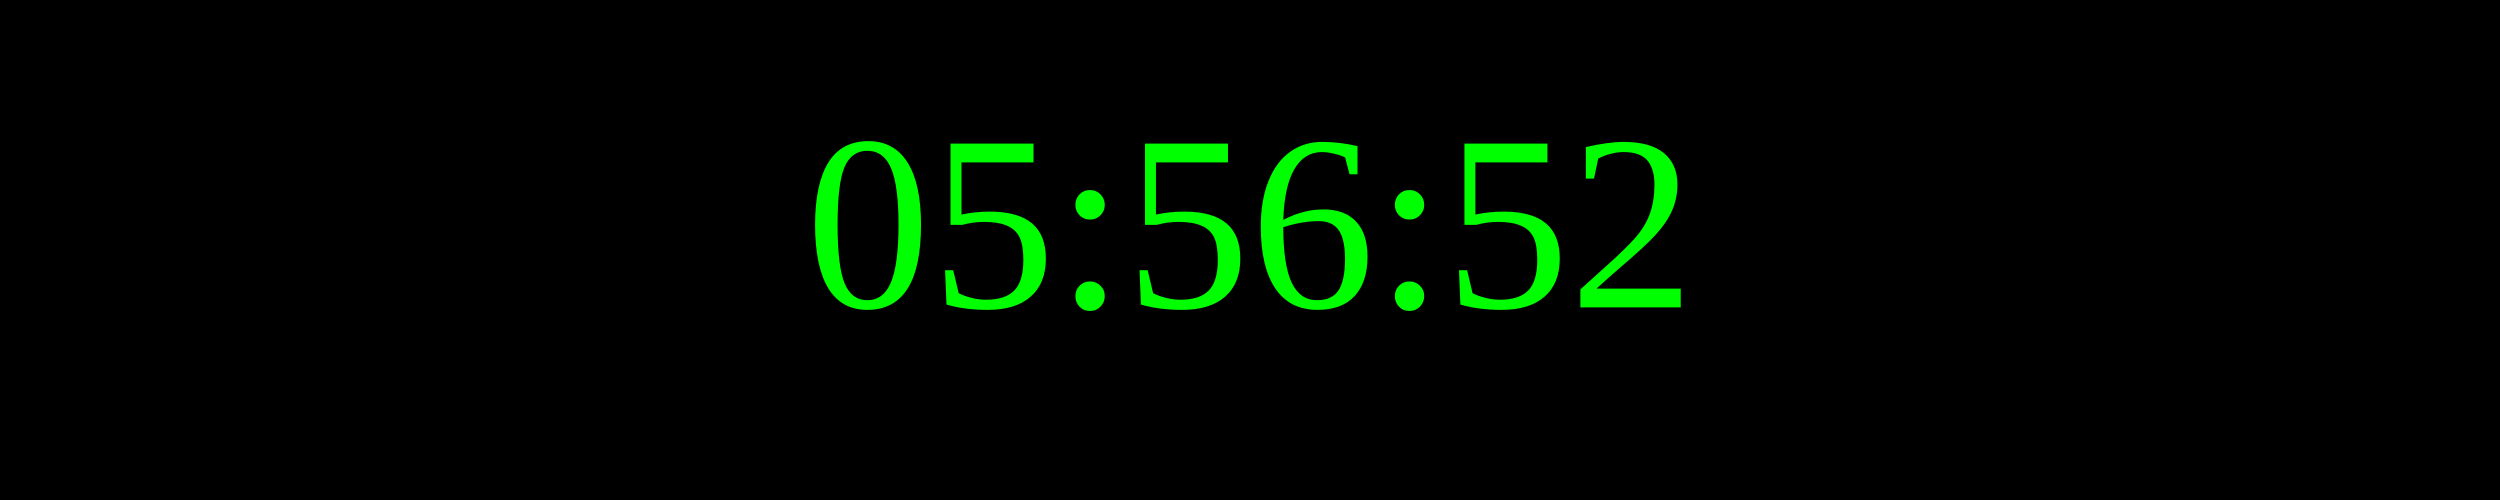
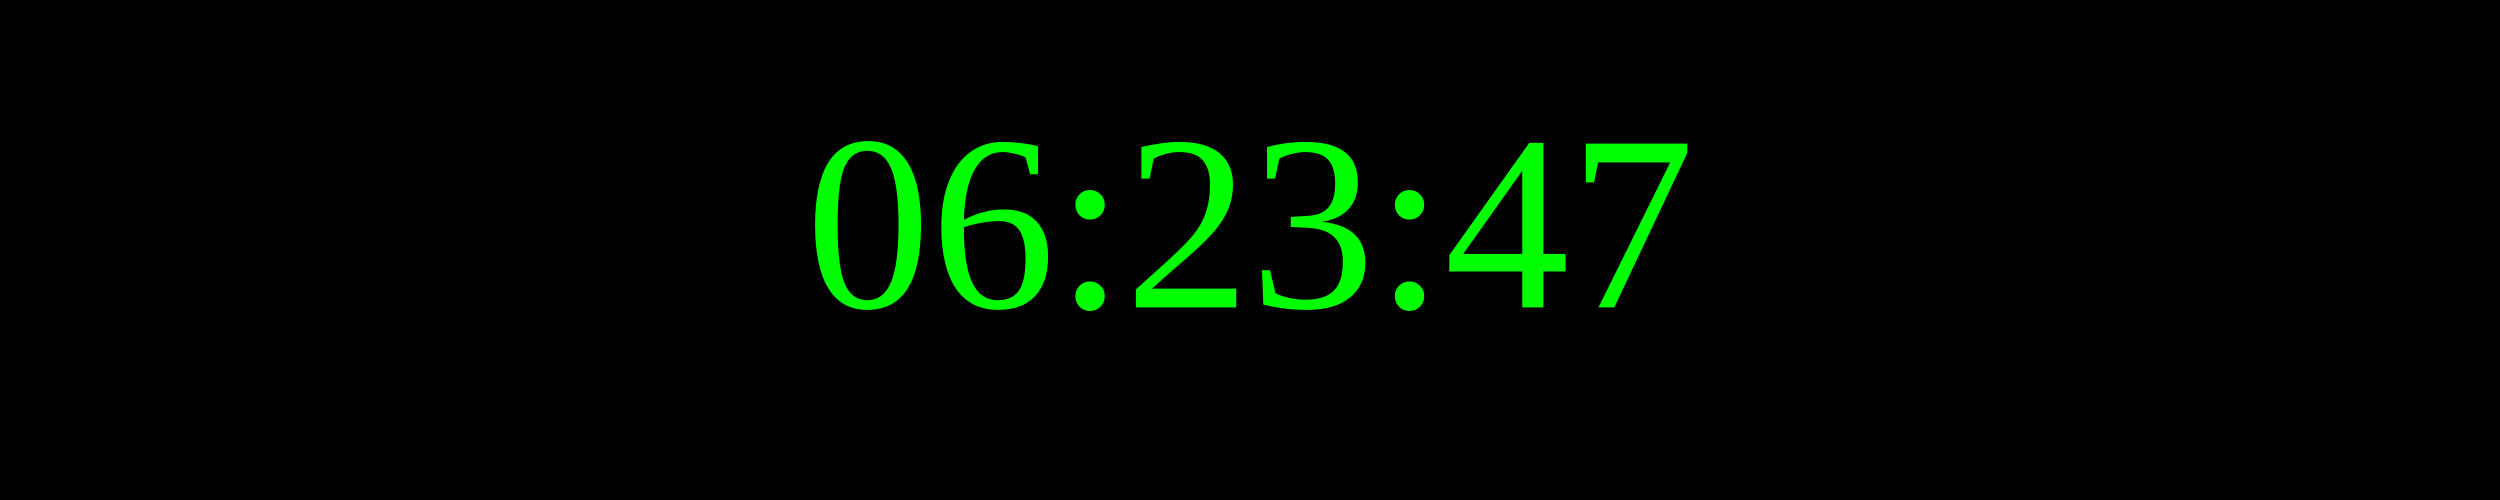
<svg xmlns="http://www.w3.org/2000/svg" width="250" height="50">
  <rect width="100%" height="100%" fill="black" />
  <text x="50%" y="50%" font-size="25" fill="lime" text-anchor="middle" dominant-baseline="middle">
- 05:56:52
+ 06:23:47
</text>
</svg>
